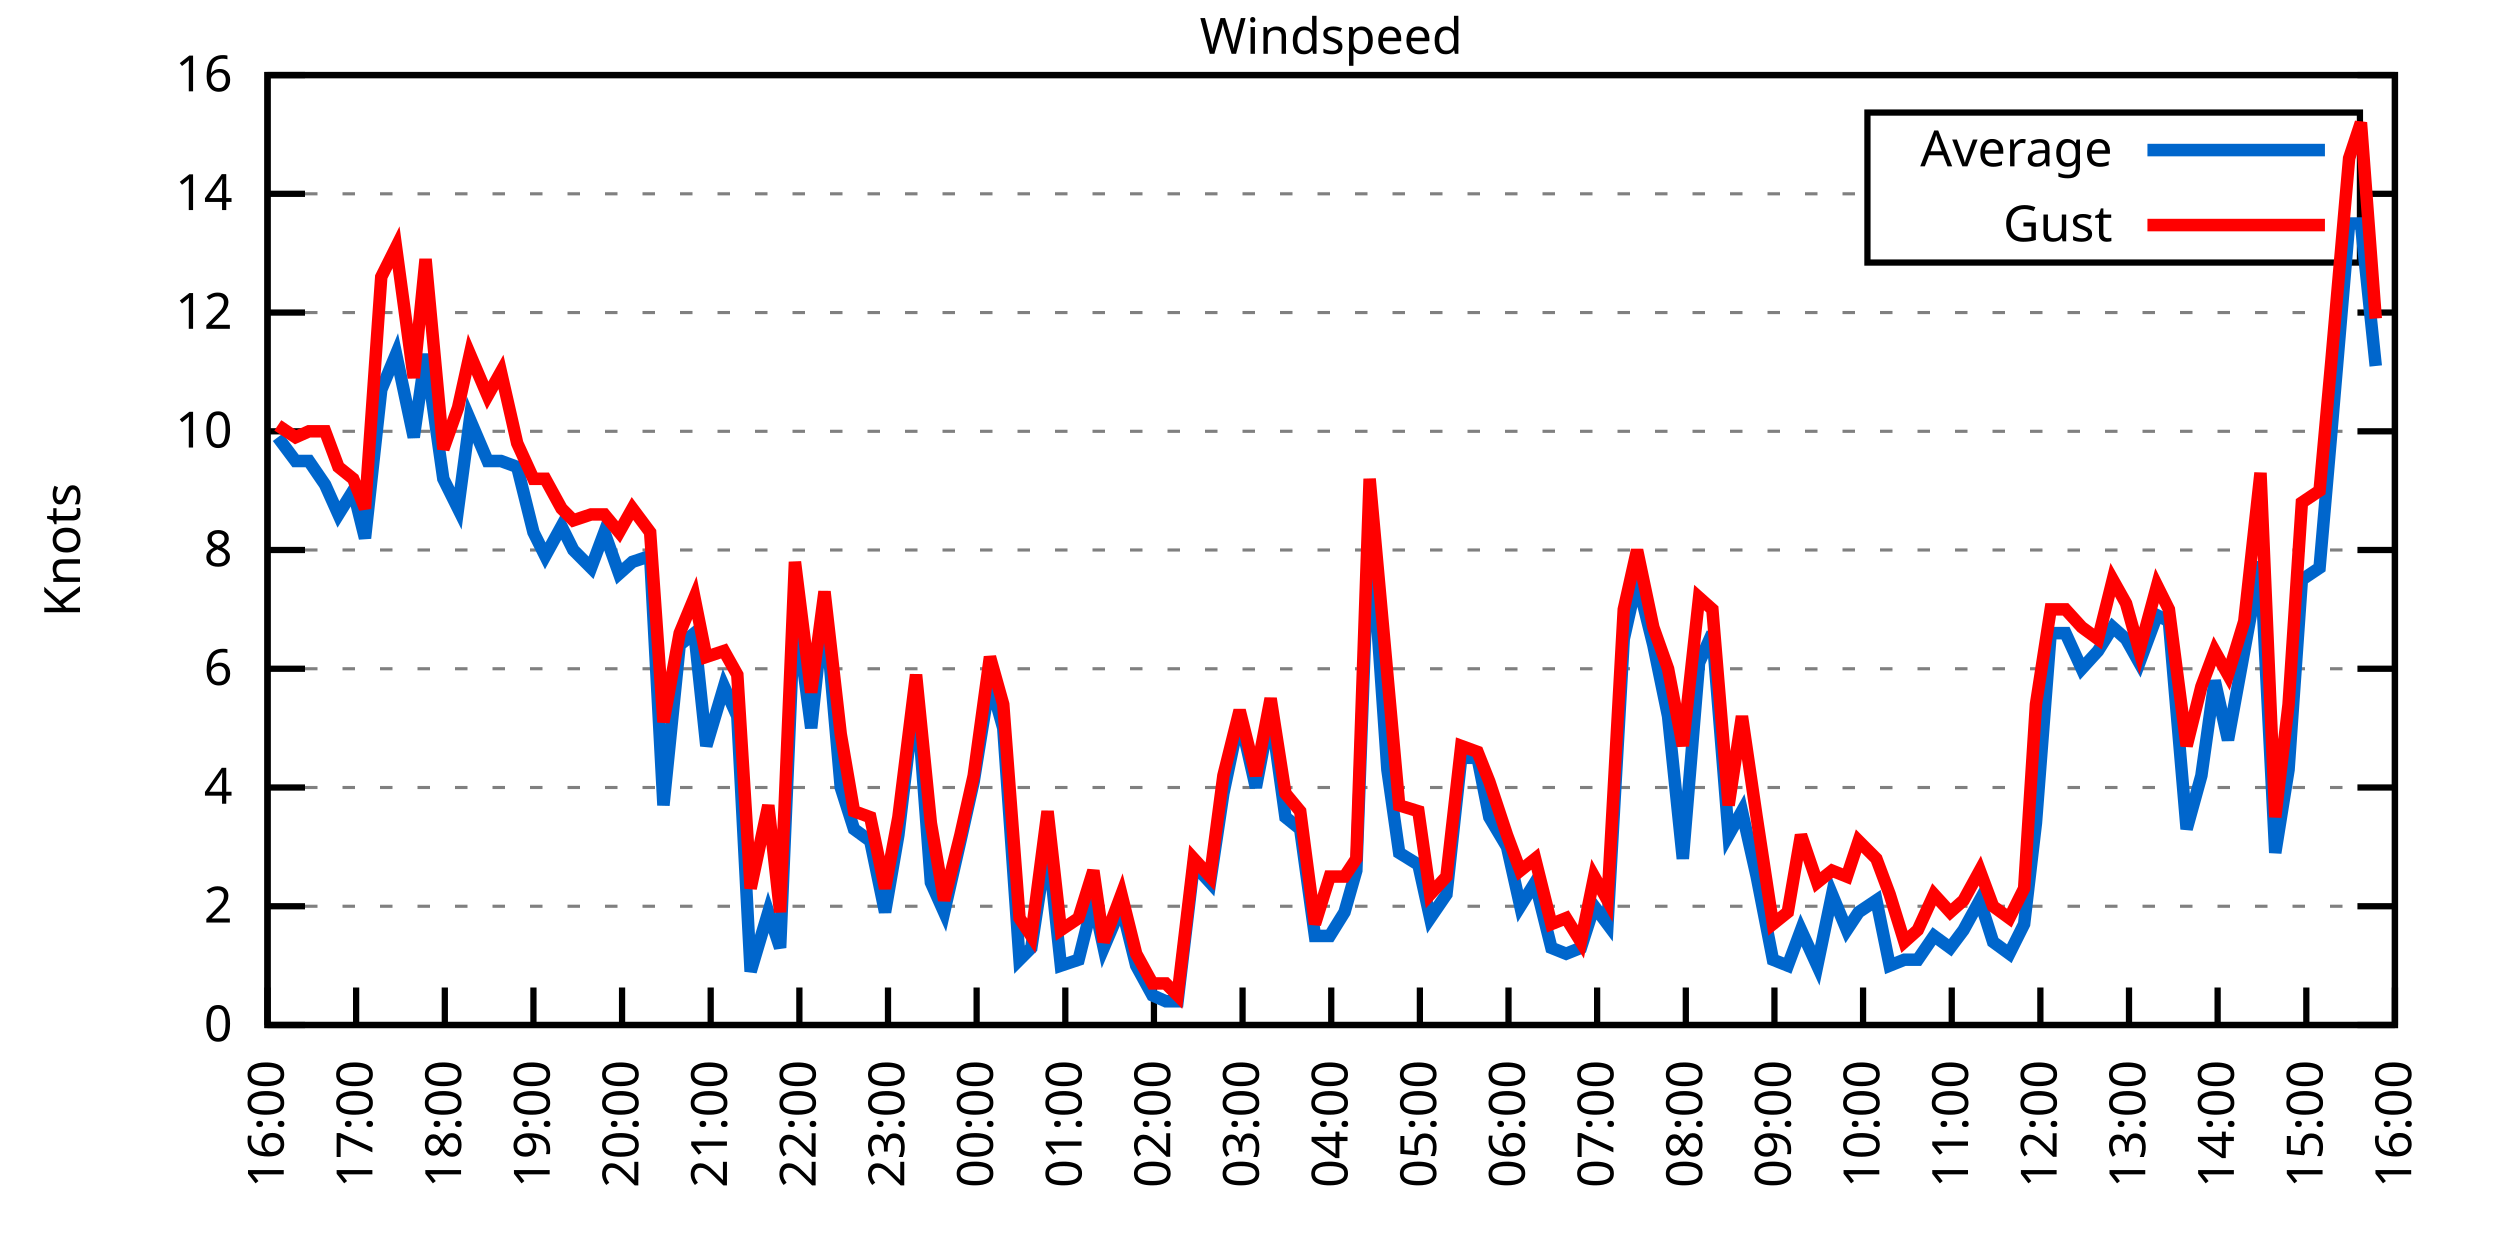
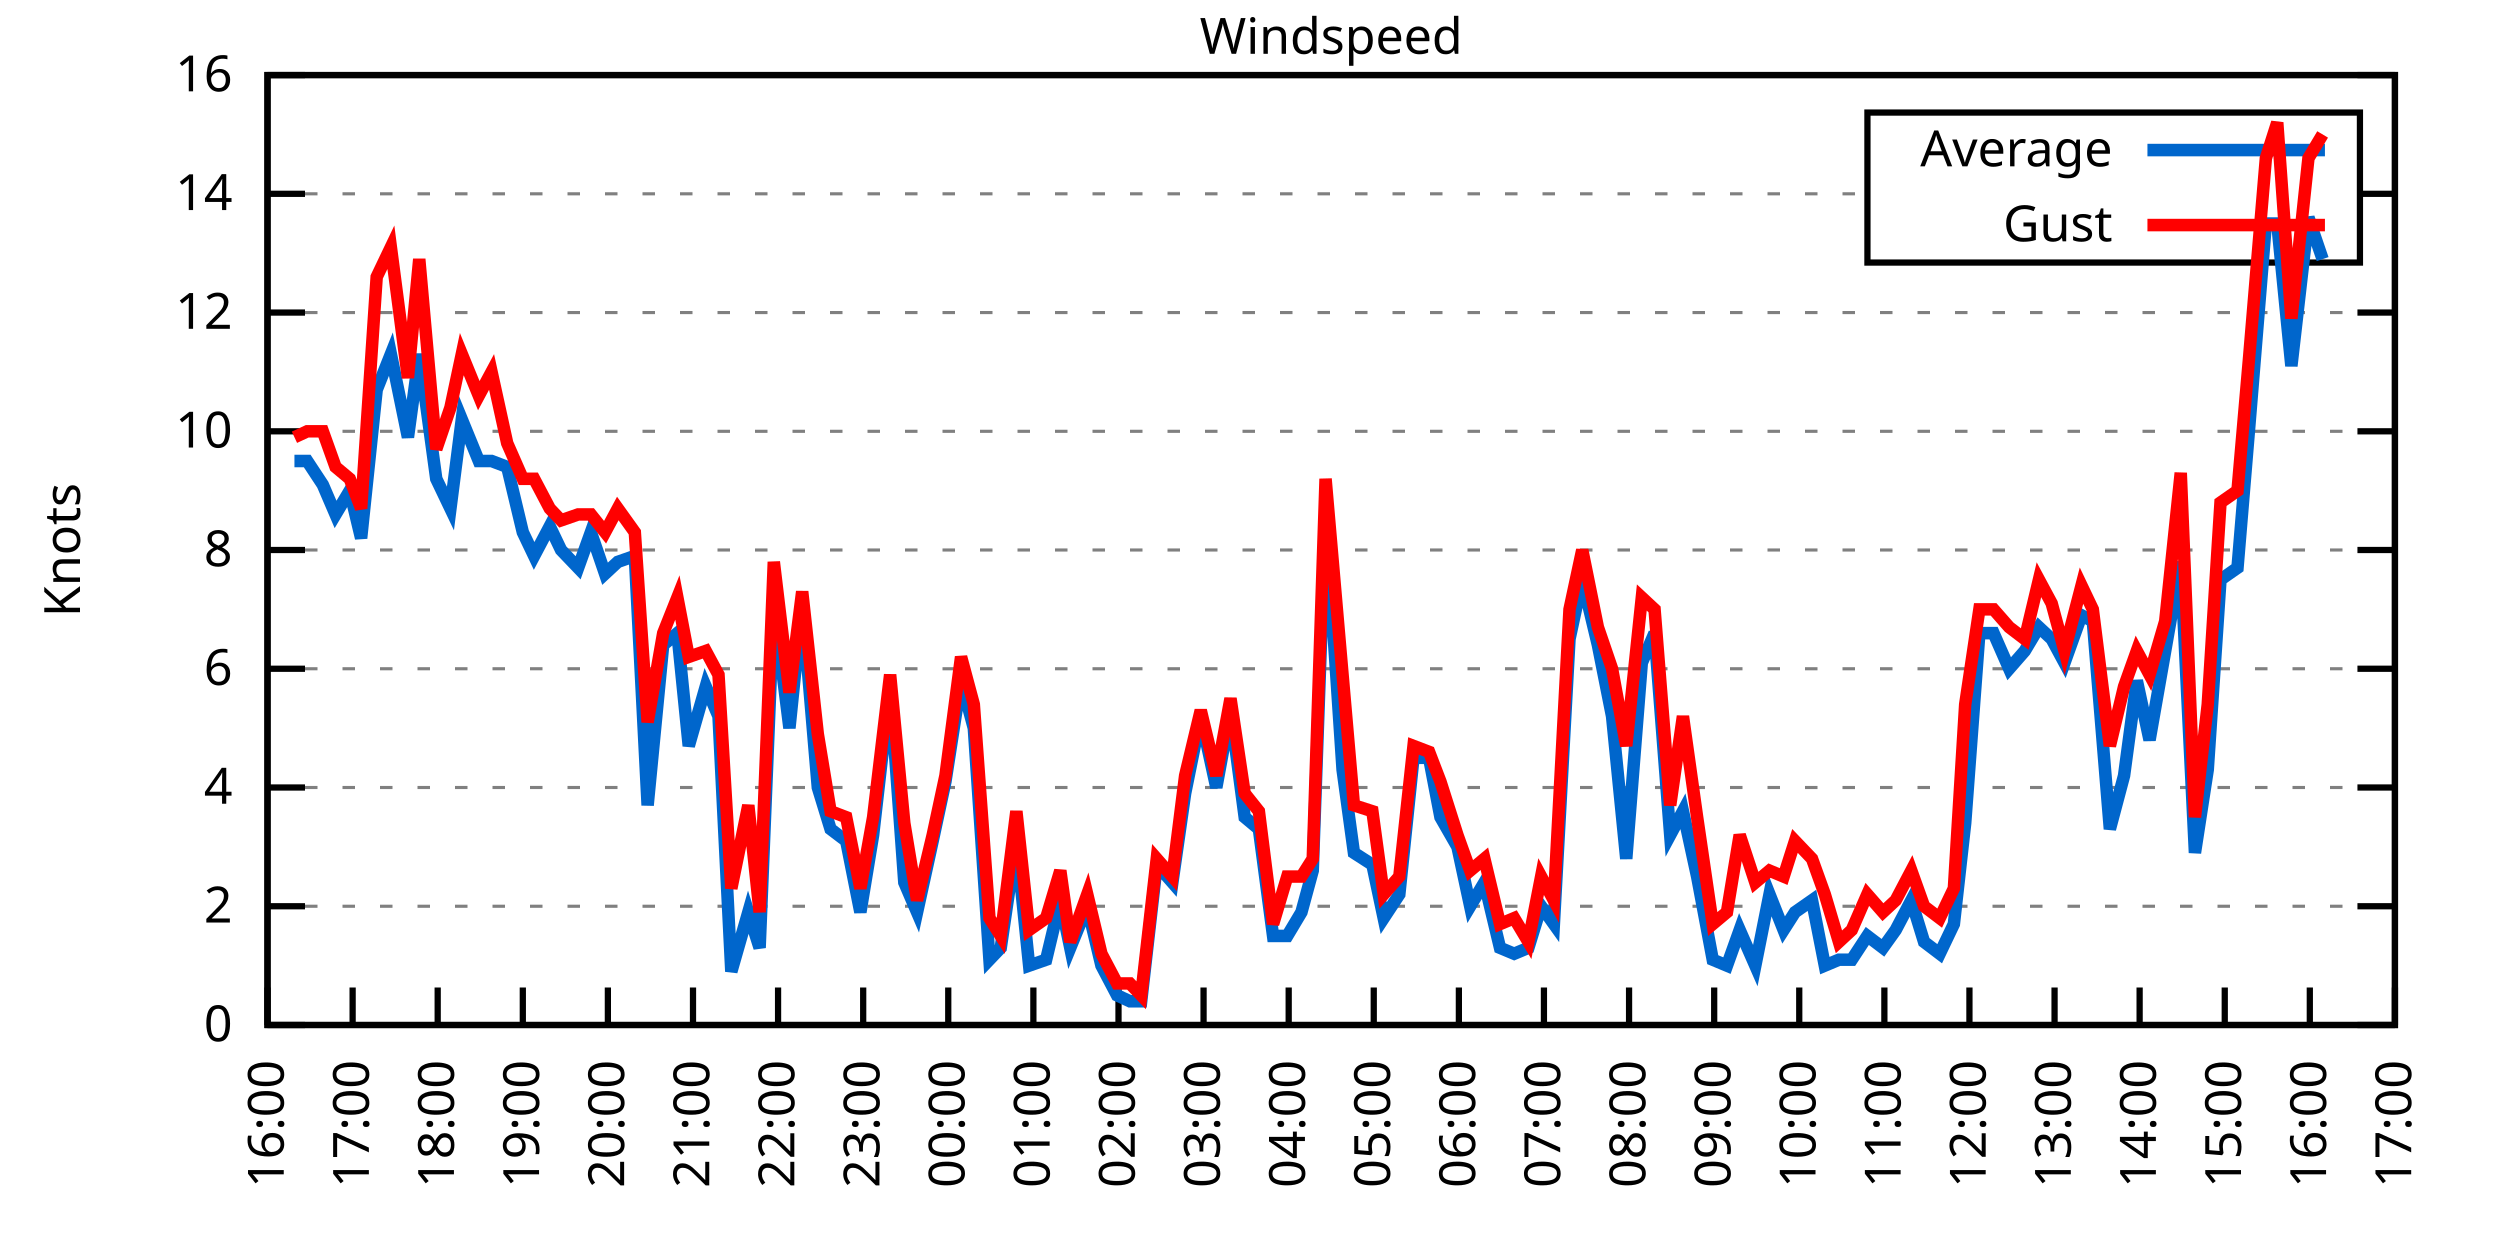
<svg xmlns="http://www.w3.org/2000/svg" xmlns:xlink="http://www.w3.org/1999/xlink" width="400" height="200" viewBox="0 0 400 200">
  <g id="gnuplot_canvas">
    <rect x="0" y="0" width="400" height="200" fill="none" />
    <defs>
      <circle id="gpDot" r="0.5" stroke-width="0.5" stroke="currentColor" />
      <path id="gpPt0" stroke-width="0.333" stroke="currentColor" d="M-1,0 h2 M0,-1 v2" />
      <path id="gpPt1" stroke-width="0.333" stroke="currentColor" d="M-1,-1 L1,1 M1,-1 L-1,1" />
      <path id="gpPt2" stroke-width="0.333" stroke="currentColor" d="M-1,0 L1,0 M0,-1 L0,1 M-1,-1 L1,1 M-1,1 L1,-1" />
      <rect id="gpPt3" stroke-width="0.333" stroke="currentColor" x="-1" y="-1" width="2" height="2" />
      <rect id="gpPt4" stroke-width="0.333" stroke="currentColor" fill="currentColor" x="-1" y="-1" width="2" height="2" />
      <circle id="gpPt5" stroke-width="0.333" stroke="currentColor" cx="0" cy="0" r="1" />
      <use xlink:href="#gpPt5" id="gpPt6" fill="currentColor" stroke="none" />
      <path id="gpPt7" stroke-width="0.333" stroke="currentColor" d="M0,-1.33 L-1.33,0.67 L1.33,0.67 z" />
      <use xlink:href="#gpPt7" id="gpPt8" fill="currentColor" stroke="none" />
      <use xlink:href="#gpPt7" id="gpPt9" stroke="currentColor" transform="rotate(180)" />
      <use xlink:href="#gpPt9" id="gpPt10" fill="currentColor" stroke="none" />
      <use xlink:href="#gpPt3" id="gpPt11" stroke="currentColor" transform="rotate(45)" />
      <use xlink:href="#gpPt11" id="gpPt12" fill="currentColor" stroke="none" />
      <path id="gpPt13" stroke-width="0.333" stroke="currentColor" d="M0,1.330 L1.265,0.411 L0.782,-1.067 L-0.782,-1.076 L-1.265,0.411 z" />
      <use xlink:href="#gpPt13" id="gpPt14" fill="currentColor" stroke="none" />
      <filter id="textbox" filterUnits="objectBoundingBox" x="0" y="0" height="1" width="1">
        <feFlood flood-color="white" flood-opacity="1" result="bgnd" />
        <feComposite in="SourceGraphic" in2="bgnd" operator="atop" />
      </filter>
      <filter id="greybox" filterUnits="objectBoundingBox" x="0" y="0" height="1" width="1">
        <feFlood flood-color="lightgrey" flood-opacity="1" result="grey" />
        <feComposite in="SourceGraphic" in2="grey" operator="atop" />
      </filter>
    </defs>
    <g fill="none" color="white" stroke="currentColor" stroke-width="1.00" stroke-linecap="butt" stroke-linejoin="miter">
</g>
    <g fill="none" color="black" stroke="currentColor" stroke-width="1.00" stroke-linecap="butt" stroke-linejoin="miter">
      <g stroke="none" shape-rendering="crispEdges">
        <polygon fill="rgb(255, 255, 255)" points="42.80,164.00 383.18,164.00 383.18,12.02 42.80,12.02 " />
      </g>
    </g>
    <g fill="none" color="black" stroke="currentColor" stroke-width="1.00" stroke-linecap="butt" stroke-linejoin="miter">
</g>
    <g fill="none" color="black" stroke="black" stroke-width="0.50" stroke-linecap="butt" stroke-linejoin="miter">
</g>
    <g fill="none" color="gray" stroke="currentColor" stroke-width="0.50" stroke-linecap="butt" stroke-linejoin="miter">
      <path stroke="gray" stroke-dasharray="2,4" class="gridline" d="M42.80,164.00 L383.19,164.00  " />
    </g>
    <g fill="none" color="gray" stroke="gray" stroke-width="1.00" stroke-linecap="butt" stroke-linejoin="miter">
</g>
    <g fill="none" color="black" stroke="currentColor" stroke-width="1.00" stroke-linecap="butt" stroke-linejoin="miter">
      <path stroke="black" d="M42.80,164.00 L48.80,164.00 M383.19,164.00 L377.19,164.00  " />
      <g transform="translate(37.20,166.60)" stroke="none" fill="black" font-family="Sans" font-size="8.00" text-anchor="end">
        <text>
          <tspan font-family="Sans"> 0</tspan>
        </text>
      </g>
    </g>
    <g fill="none" color="black" stroke="currentColor" stroke-width="1.00" stroke-linecap="butt" stroke-linejoin="miter">
</g>
    <g fill="none" color="black" stroke="black" stroke-width="0.50" stroke-linecap="butt" stroke-linejoin="miter">
</g>
    <g fill="none" color="gray" stroke="currentColor" stroke-width="0.50" stroke-linecap="butt" stroke-linejoin="miter">
      <path stroke="gray" stroke-dasharray="2,4" class="gridline" d="M42.80,145.00 L383.19,145.00  " />
    </g>
    <g fill="none" color="gray" stroke="gray" stroke-width="1.00" stroke-linecap="butt" stroke-linejoin="miter">
</g>
    <g fill="none" color="black" stroke="currentColor" stroke-width="1.00" stroke-linecap="butt" stroke-linejoin="miter">
      <path stroke="black" d="M42.80,145.00 L48.80,145.00 M383.19,145.00 L377.19,145.00  " />
      <g transform="translate(37.20,147.60)" stroke="none" fill="black" font-family="Sans" font-size="8.00" text-anchor="end">
        <text>
          <tspan font-family="Sans"> 2</tspan>
        </text>
      </g>
    </g>
    <g fill="none" color="black" stroke="currentColor" stroke-width="1.00" stroke-linecap="butt" stroke-linejoin="miter">
</g>
    <g fill="none" color="black" stroke="black" stroke-width="0.50" stroke-linecap="butt" stroke-linejoin="miter">
</g>
    <g fill="none" color="gray" stroke="currentColor" stroke-width="0.50" stroke-linecap="butt" stroke-linejoin="miter">
      <path stroke="gray" stroke-dasharray="2,4" class="gridline" d="M42.80,126.00 L383.19,126.00  " />
    </g>
    <g fill="none" color="gray" stroke="gray" stroke-width="1.00" stroke-linecap="butt" stroke-linejoin="miter">
</g>
    <g fill="none" color="black" stroke="currentColor" stroke-width="1.00" stroke-linecap="butt" stroke-linejoin="miter">
      <path stroke="black" d="M42.80,126.00 L48.80,126.00 M383.19,126.00 L377.19,126.00  " />
      <g transform="translate(37.20,128.60)" stroke="none" fill="black" font-family="Sans" font-size="8.00" text-anchor="end">
        <text>
          <tspan font-family="Sans"> 4</tspan>
        </text>
      </g>
    </g>
    <g fill="none" color="black" stroke="currentColor" stroke-width="1.00" stroke-linecap="butt" stroke-linejoin="miter">
</g>
    <g fill="none" color="black" stroke="black" stroke-width="0.50" stroke-linecap="butt" stroke-linejoin="miter">
</g>
    <g fill="none" color="gray" stroke="currentColor" stroke-width="0.50" stroke-linecap="butt" stroke-linejoin="miter">
      <path stroke="gray" stroke-dasharray="2,4" class="gridline" d="M42.80,107.00 L383.19,107.00  " />
    </g>
    <g fill="none" color="gray" stroke="gray" stroke-width="1.00" stroke-linecap="butt" stroke-linejoin="miter">
</g>
    <g fill="none" color="black" stroke="currentColor" stroke-width="1.00" stroke-linecap="butt" stroke-linejoin="miter">
      <path stroke="black" d="M42.80,107.00 L48.80,107.00 M383.19,107.00 L377.19,107.00  " />
      <g transform="translate(37.20,109.60)" stroke="none" fill="black" font-family="Sans" font-size="8.00" text-anchor="end">
        <text>
          <tspan font-family="Sans"> 6</tspan>
        </text>
      </g>
    </g>
    <g fill="none" color="black" stroke="currentColor" stroke-width="1.00" stroke-linecap="butt" stroke-linejoin="miter">
</g>
    <g fill="none" color="black" stroke="black" stroke-width="0.50" stroke-linecap="butt" stroke-linejoin="miter">
</g>
    <g fill="none" color="gray" stroke="currentColor" stroke-width="0.50" stroke-linecap="butt" stroke-linejoin="miter">
      <path stroke="gray" stroke-dasharray="2,4" class="gridline" d="M42.80,88.00 L383.19,88.00  " />
    </g>
    <g fill="none" color="gray" stroke="gray" stroke-width="1.00" stroke-linecap="butt" stroke-linejoin="miter">
</g>
    <g fill="none" color="black" stroke="currentColor" stroke-width="1.00" stroke-linecap="butt" stroke-linejoin="miter">
      <path stroke="black" d="M42.80,88.00 L48.80,88.00 M383.19,88.00 L377.19,88.00  " />
      <g transform="translate(37.20,90.60)" stroke="none" fill="black" font-family="Sans" font-size="8.00" text-anchor="end">
        <text>
          <tspan font-family="Sans"> 8</tspan>
        </text>
      </g>
    </g>
    <g fill="none" color="black" stroke="currentColor" stroke-width="1.00" stroke-linecap="butt" stroke-linejoin="miter">
</g>
    <g fill="none" color="black" stroke="black" stroke-width="0.50" stroke-linecap="butt" stroke-linejoin="miter">
</g>
    <g fill="none" color="gray" stroke="currentColor" stroke-width="0.50" stroke-linecap="butt" stroke-linejoin="miter">
      <path stroke="gray" stroke-dasharray="2,4" class="gridline" d="M42.80,69.01 L383.19,69.01  " />
    </g>
    <g fill="none" color="gray" stroke="gray" stroke-width="1.00" stroke-linecap="butt" stroke-linejoin="miter">
</g>
    <g fill="none" color="black" stroke="currentColor" stroke-width="1.00" stroke-linecap="butt" stroke-linejoin="miter">
      <path stroke="black" d="M42.80,69.01 L48.80,69.01 M383.19,69.01 L377.19,69.01  " />
      <g transform="translate(37.20,71.61)" stroke="none" fill="black" font-family="Sans" font-size="8.00" text-anchor="end">
        <text>
          <tspan font-family="Sans"> 10</tspan>
        </text>
      </g>
    </g>
    <g fill="none" color="black" stroke="currentColor" stroke-width="1.00" stroke-linecap="butt" stroke-linejoin="miter">
</g>
    <g fill="none" color="black" stroke="black" stroke-width="0.50" stroke-linecap="butt" stroke-linejoin="miter">
</g>
    <g fill="none" color="gray" stroke="currentColor" stroke-width="0.50" stroke-linecap="butt" stroke-linejoin="miter">
      <path stroke="gray" stroke-dasharray="2,4" class="gridline" d="M42.80,50.01 L383.19,50.01  " />
    </g>
    <g fill="none" color="gray" stroke="gray" stroke-width="1.00" stroke-linecap="butt" stroke-linejoin="miter">
</g>
    <g fill="none" color="black" stroke="currentColor" stroke-width="1.00" stroke-linecap="butt" stroke-linejoin="miter">
      <path stroke="black" d="M42.80,50.01 L48.80,50.01 M383.19,50.01 L377.19,50.01  " />
      <g transform="translate(37.20,52.61)" stroke="none" fill="black" font-family="Sans" font-size="8.00" text-anchor="end">
        <text>
          <tspan font-family="Sans"> 12</tspan>
        </text>
      </g>
    </g>
    <g fill="none" color="black" stroke="currentColor" stroke-width="1.00" stroke-linecap="butt" stroke-linejoin="miter">
</g>
    <g fill="none" color="black" stroke="black" stroke-width="0.50" stroke-linecap="butt" stroke-linejoin="miter">
</g>
    <g fill="none" color="gray" stroke="currentColor" stroke-width="0.50" stroke-linecap="butt" stroke-linejoin="miter">
      <path stroke="gray" stroke-dasharray="2,4" class="gridline" d="M42.80,31.01 L298.79,31.01 M377.59,31.01 L383.19,31.01  " />
    </g>
    <g fill="none" color="gray" stroke="gray" stroke-width="1.00" stroke-linecap="butt" stroke-linejoin="miter">
</g>
    <g fill="none" color="black" stroke="currentColor" stroke-width="1.00" stroke-linecap="butt" stroke-linejoin="miter">
      <path stroke="black" d="M42.80,31.01 L48.80,31.01 M383.19,31.01 L377.19,31.01  " />
      <g transform="translate(37.20,33.61)" stroke="none" fill="black" font-family="Sans" font-size="8.00" text-anchor="end">
        <text>
          <tspan font-family="Sans"> 14</tspan>
        </text>
      </g>
    </g>
    <g fill="none" color="black" stroke="currentColor" stroke-width="1.00" stroke-linecap="butt" stroke-linejoin="miter">
</g>
    <g fill="none" color="black" stroke="black" stroke-width="0.50" stroke-linecap="butt" stroke-linejoin="miter">
</g>
    <g fill="none" color="gray" stroke="currentColor" stroke-width="0.50" stroke-linecap="butt" stroke-linejoin="miter">
      <path stroke="gray" stroke-dasharray="2,4" class="gridline" d="M42.80,12.01 L383.19,12.01  " />
    </g>
    <g fill="none" color="gray" stroke="gray" stroke-width="1.00" stroke-linecap="butt" stroke-linejoin="miter">
</g>
    <g fill="none" color="black" stroke="currentColor" stroke-width="1.00" stroke-linecap="butt" stroke-linejoin="miter">
      <path stroke="black" d="M42.80,12.01 L48.80,12.01 M383.19,12.01 L377.19,12.01  " />
      <g transform="translate(37.20,14.61)" stroke="none" fill="black" font-family="Sans" font-size="8.00" text-anchor="end">
        <text>
          <tspan font-family="Sans"> 16</tspan>
        </text>
      </g>
    </g>
    <g fill="none" color="black" stroke="currentColor" stroke-width="1.00" stroke-linecap="butt" stroke-linejoin="miter">
      <path stroke="black" d="M42.80,164.00 L42.80,158.00  " />
      <g transform="translate(45.40,169.60) rotate(270.00)" stroke="none" fill="black" font-family="Sans" font-size="8.00" text-anchor="end">
        <text>
          <tspan font-family="Sans">16:00</tspan>
        </text>
      </g>
    </g>
    <g fill="none" color="black" stroke="currentColor" stroke-width="1.00" stroke-linecap="butt" stroke-linejoin="miter">
-       <path stroke="black" d="M56.98,164.00 L56.98,158.00  " />
-       <g transform="translate(59.58,169.60) rotate(270.00)" stroke="none" fill="black" font-family="Sans" font-size="8.00" text-anchor="end">
+       <path stroke="black" d="M56.42,164.00 L56.42,158.00  " />
+       <g transform="translate(59.02,169.60) rotate(270.00)" stroke="none" fill="black" font-family="Sans" font-size="8.00" text-anchor="end">
        <text>
          <tspan font-family="Sans">17:00</tspan>
        </text>
      </g>
    </g>
    <g fill="none" color="black" stroke="currentColor" stroke-width="1.00" stroke-linecap="butt" stroke-linejoin="miter">
-       <path stroke="black" d="M71.17,164.00 L71.17,158.00  " />
-       <g transform="translate(73.77,169.60) rotate(270.00)" stroke="none" fill="black" font-family="Sans" font-size="8.00" text-anchor="end">
+       <path stroke="black" d="M70.03,164.00 L70.03,158.00  " />
+       <g transform="translate(72.63,169.60) rotate(270.00)" stroke="none" fill="black" font-family="Sans" font-size="8.00" text-anchor="end">
        <text>
          <tspan font-family="Sans">18:00</tspan>
        </text>
      </g>
    </g>
    <g fill="none" color="black" stroke="currentColor" stroke-width="1.00" stroke-linecap="butt" stroke-linejoin="miter">
-       <path stroke="black" d="M85.35,164.00 L85.35,158.00  " />
-       <g transform="translate(87.95,169.60) rotate(270.00)" stroke="none" fill="black" font-family="Sans" font-size="8.00" text-anchor="end">
+       <path stroke="black" d="M83.65,164.00 L83.65,158.00  " />
+       <g transform="translate(86.25,169.60) rotate(270.00)" stroke="none" fill="black" font-family="Sans" font-size="8.00" text-anchor="end">
        <text>
          <tspan font-family="Sans">19:00</tspan>
        </text>
      </g>
    </g>
    <g fill="none" color="black" stroke="currentColor" stroke-width="1.00" stroke-linecap="butt" stroke-linejoin="miter">
-       <path stroke="black" d="M99.53,164.00 L99.53,158.00  " />
-       <g transform="translate(102.13,169.60) rotate(270.00)" stroke="none" fill="black" font-family="Sans" font-size="8.00" text-anchor="end">
+       <path stroke="black" d="M97.26,164.00 L97.26,158.00  " />
+       <g transform="translate(99.86,169.60) rotate(270.00)" stroke="none" fill="black" font-family="Sans" font-size="8.00" text-anchor="end">
        <text>
          <tspan font-family="Sans">20:00</tspan>
        </text>
      </g>
    </g>
    <g fill="none" color="black" stroke="currentColor" stroke-width="1.00" stroke-linecap="butt" stroke-linejoin="miter">
-       <path stroke="black" d="M113.71,164.00 L113.71,158.00  " />
-       <g transform="translate(116.31,169.60) rotate(270.00)" stroke="none" fill="black" font-family="Sans" font-size="8.00" text-anchor="end">
+       <path stroke="black" d="M110.88,164.00 L110.88,158.00  " />
+       <g transform="translate(113.48,169.60) rotate(270.00)" stroke="none" fill="black" font-family="Sans" font-size="8.00" text-anchor="end">
        <text>
          <tspan font-family="Sans">21:00</tspan>
        </text>
      </g>
    </g>
    <g fill="none" color="black" stroke="currentColor" stroke-width="1.00" stroke-linecap="butt" stroke-linejoin="miter">
-       <path stroke="black" d="M127.90,164.00 L127.90,158.00  " />
-       <g transform="translate(130.50,169.60) rotate(270.00)" stroke="none" fill="black" font-family="Sans" font-size="8.00" text-anchor="end">
+       <path stroke="black" d="M124.49,164.00 L124.49,158.00  " />
+       <g transform="translate(127.09,169.60) rotate(270.00)" stroke="none" fill="black" font-family="Sans" font-size="8.00" text-anchor="end">
        <text>
          <tspan font-family="Sans">22:00</tspan>
        </text>
      </g>
    </g>
    <g fill="none" color="black" stroke="currentColor" stroke-width="1.00" stroke-linecap="butt" stroke-linejoin="miter">
-       <path stroke="black" d="M142.08,164.00 L142.08,158.00  " />
-       <g transform="translate(144.68,169.60) rotate(270.00)" stroke="none" fill="black" font-family="Sans" font-size="8.00" text-anchor="end">
+       <path stroke="black" d="M138.11,164.00 L138.11,158.00  " />
+       <g transform="translate(140.71,169.60) rotate(270.00)" stroke="none" fill="black" font-family="Sans" font-size="8.00" text-anchor="end">
        <text>
          <tspan font-family="Sans">23:00</tspan>
        </text>
      </g>
    </g>
    <g fill="none" color="black" stroke="currentColor" stroke-width="1.00" stroke-linecap="butt" stroke-linejoin="miter">
-       <path stroke="black" d="M156.26,164.00 L156.26,158.00  " />
-       <g transform="translate(158.86,169.60) rotate(270.00)" stroke="none" fill="black" font-family="Sans" font-size="8.00" text-anchor="end">
+       <path stroke="black" d="M151.72,164.00 L151.72,158.00  " />
+       <g transform="translate(154.32,169.60) rotate(270.00)" stroke="none" fill="black" font-family="Sans" font-size="8.00" text-anchor="end">
        <text>
          <tspan font-family="Sans">00:00</tspan>
        </text>
      </g>
    </g>
    <g fill="none" color="black" stroke="currentColor" stroke-width="1.00" stroke-linecap="butt" stroke-linejoin="miter">
-       <path stroke="black" d="M170.45,164.00 L170.45,158.00  " />
-       <g transform="translate(173.05,169.60) rotate(270.00)" stroke="none" fill="black" font-family="Sans" font-size="8.00" text-anchor="end">
+       <path stroke="black" d="M165.34,164.00 L165.34,158.00  " />
+       <g transform="translate(167.94,169.60) rotate(270.00)" stroke="none" fill="black" font-family="Sans" font-size="8.00" text-anchor="end">
        <text>
          <tspan font-family="Sans">01:00</tspan>
        </text>
      </g>
    </g>
    <g fill="none" color="black" stroke="currentColor" stroke-width="1.00" stroke-linecap="butt" stroke-linejoin="miter">
-       <path stroke="black" d="M184.63,164.00 L184.63,158.00  " />
-       <g transform="translate(187.23,169.60) rotate(270.00)" stroke="none" fill="black" font-family="Sans" font-size="8.00" text-anchor="end">
+       <path stroke="black" d="M178.96,164.00 L178.96,158.00  " />
+       <g transform="translate(181.56,169.60) rotate(270.00)" stroke="none" fill="black" font-family="Sans" font-size="8.00" text-anchor="end">
        <text>
          <tspan font-family="Sans">02:00</tspan>
        </text>
      </g>
    </g>
    <g fill="none" color="black" stroke="currentColor" stroke-width="1.00" stroke-linecap="butt" stroke-linejoin="miter">
-       <path stroke="black" d="M198.81,164.00 L198.81,158.00  " />
-       <g transform="translate(201.41,169.60) rotate(270.00)" stroke="none" fill="black" font-family="Sans" font-size="8.00" text-anchor="end">
+       <path stroke="black" d="M192.57,164.00 L192.57,158.00  " />
+       <g transform="translate(195.17,169.60) rotate(270.00)" stroke="none" fill="black" font-family="Sans" font-size="8.00" text-anchor="end">
        <text>
          <tspan font-family="Sans">03:00</tspan>
        </text>
      </g>
    </g>
    <g fill="none" color="black" stroke="currentColor" stroke-width="1.00" stroke-linecap="butt" stroke-linejoin="miter">
-       <path stroke="black" d="M213.00,164.00 L213.00,158.00  " />
-       <g transform="translate(215.60,169.60) rotate(270.00)" stroke="none" fill="black" font-family="Sans" font-size="8.00" text-anchor="end">
+       <path stroke="black" d="M206.19,164.00 L206.19,158.00  " />
+       <g transform="translate(208.79,169.60) rotate(270.00)" stroke="none" fill="black" font-family="Sans" font-size="8.00" text-anchor="end">
        <text>
          <tspan font-family="Sans">04:00</tspan>
        </text>
      </g>
    </g>
    <g fill="none" color="black" stroke="currentColor" stroke-width="1.00" stroke-linecap="butt" stroke-linejoin="miter">
-       <path stroke="black" d="M227.18,164.00 L227.18,158.00  " />
-       <g transform="translate(229.78,169.60) rotate(270.00)" stroke="none" fill="black" font-family="Sans" font-size="8.00" text-anchor="end">
+       <path stroke="black" d="M219.80,164.00 L219.80,158.00  " />
+       <g transform="translate(222.40,169.60) rotate(270.00)" stroke="none" fill="black" font-family="Sans" font-size="8.00" text-anchor="end">
        <text>
          <tspan font-family="Sans">05:00</tspan>
        </text>
      </g>
    </g>
    <g fill="none" color="black" stroke="currentColor" stroke-width="1.00" stroke-linecap="butt" stroke-linejoin="miter">
-       <path stroke="black" d="M241.36,164.00 L241.36,158.00  " />
-       <g transform="translate(243.96,169.60) rotate(270.00)" stroke="none" fill="black" font-family="Sans" font-size="8.00" text-anchor="end">
+       <path stroke="black" d="M233.42,164.00 L233.42,158.00  " />
+       <g transform="translate(236.02,169.60) rotate(270.00)" stroke="none" fill="black" font-family="Sans" font-size="8.00" text-anchor="end">
        <text>
          <tspan font-family="Sans">06:00</tspan>
        </text>
      </g>
    </g>
    <g fill="none" color="black" stroke="currentColor" stroke-width="1.00" stroke-linecap="butt" stroke-linejoin="miter">
-       <path stroke="black" d="M255.54,164.00 L255.54,158.00  " />
-       <g transform="translate(258.14,169.60) rotate(270.00)" stroke="none" fill="black" font-family="Sans" font-size="8.00" text-anchor="end">
+       <path stroke="black" d="M247.03,164.00 L247.03,158.00  " />
+       <g transform="translate(249.63,169.60) rotate(270.00)" stroke="none" fill="black" font-family="Sans" font-size="8.00" text-anchor="end">
        <text>
          <tspan font-family="Sans">07:00</tspan>
        </text>
      </g>
    </g>
    <g fill="none" color="black" stroke="currentColor" stroke-width="1.00" stroke-linecap="butt" stroke-linejoin="miter">
-       <path stroke="black" d="M269.73,164.00 L269.73,158.00  " />
-       <g transform="translate(272.33,169.60) rotate(270.00)" stroke="none" fill="black" font-family="Sans" font-size="8.00" text-anchor="end">
+       <path stroke="black" d="M260.65,164.00 L260.65,158.00  " />
+       <g transform="translate(263.25,169.60) rotate(270.00)" stroke="none" fill="black" font-family="Sans" font-size="8.00" text-anchor="end">
        <text>
          <tspan font-family="Sans">08:00</tspan>
        </text>
      </g>
    </g>
    <g fill="none" color="black" stroke="currentColor" stroke-width="1.00" stroke-linecap="butt" stroke-linejoin="miter">
-       <path stroke="black" d="M283.91,164.00 L283.91,158.00  " />
-       <g transform="translate(286.51,169.60) rotate(270.00)" stroke="none" fill="black" font-family="Sans" font-size="8.00" text-anchor="end">
+       <path stroke="black" d="M274.27,164.00 L274.27,158.00  " />
+       <g transform="translate(276.87,169.60) rotate(270.00)" stroke="none" fill="black" font-family="Sans" font-size="8.00" text-anchor="end">
        <text>
          <tspan font-family="Sans">09:00</tspan>
        </text>
      </g>
    </g>
    <g fill="none" color="black" stroke="currentColor" stroke-width="1.00" stroke-linecap="butt" stroke-linejoin="miter">
-       <path stroke="black" d="M298.09,164.00 L298.09,158.00  " />
-       <g transform="translate(300.69,169.60) rotate(270.00)" stroke="none" fill="black" font-family="Sans" font-size="8.00" text-anchor="end">
+       <path stroke="black" d="M287.88,164.00 L287.88,158.00  " />
+       <g transform="translate(290.48,169.60) rotate(270.00)" stroke="none" fill="black" font-family="Sans" font-size="8.00" text-anchor="end">
        <text>
          <tspan font-family="Sans">10:00</tspan>
        </text>
      </g>
    </g>
    <g fill="none" color="black" stroke="currentColor" stroke-width="1.00" stroke-linecap="butt" stroke-linejoin="miter">
-       <path stroke="black" d="M312.28,164.00 L312.28,158.00  " />
-       <g transform="translate(314.88,169.60) rotate(270.00)" stroke="none" fill="black" font-family="Sans" font-size="8.00" text-anchor="end">
+       <path stroke="black" d="M301.50,164.00 L301.50,158.00  " />
+       <g transform="translate(304.10,169.60) rotate(270.00)" stroke="none" fill="black" font-family="Sans" font-size="8.00" text-anchor="end">
        <text>
          <tspan font-family="Sans">11:00</tspan>
        </text>
      </g>
    </g>
    <g fill="none" color="black" stroke="currentColor" stroke-width="1.00" stroke-linecap="butt" stroke-linejoin="miter">
-       <path stroke="black" d="M326.46,164.00 L326.46,158.00  " />
-       <g transform="translate(329.06,169.60) rotate(270.00)" stroke="none" fill="black" font-family="Sans" font-size="8.00" text-anchor="end">
+       <path stroke="black" d="M315.11,164.00 L315.11,158.00  " />
+       <g transform="translate(317.71,169.60) rotate(270.00)" stroke="none" fill="black" font-family="Sans" font-size="8.00" text-anchor="end">
        <text>
          <tspan font-family="Sans">12:00</tspan>
        </text>
      </g>
    </g>
    <g fill="none" color="black" stroke="currentColor" stroke-width="1.00" stroke-linecap="butt" stroke-linejoin="miter">
-       <path stroke="black" d="M340.64,164.00 L340.64,158.00  " />
-       <g transform="translate(343.24,169.60) rotate(270.00)" stroke="none" fill="black" font-family="Sans" font-size="8.00" text-anchor="end">
+       <path stroke="black" d="M328.73,164.00 L328.73,158.00  " />
+       <g transform="translate(331.33,169.60) rotate(270.00)" stroke="none" fill="black" font-family="Sans" font-size="8.00" text-anchor="end">
        <text>
          <tspan font-family="Sans">13:00</tspan>
        </text>
      </g>
    </g>
    <g fill="none" color="black" stroke="currentColor" stroke-width="1.00" stroke-linecap="butt" stroke-linejoin="miter">
-       <path stroke="black" d="M354.82,164.00 L354.82,158.00  " />
-       <g transform="translate(357.42,169.60) rotate(270.00)" stroke="none" fill="black" font-family="Sans" font-size="8.00" text-anchor="end">
+       <path stroke="black" d="M342.34,164.00 L342.34,158.00  " />
+       <g transform="translate(344.94,169.60) rotate(270.00)" stroke="none" fill="black" font-family="Sans" font-size="8.00" text-anchor="end">
        <text>
          <tspan font-family="Sans">14:00</tspan>
        </text>
      </g>
    </g>
    <g fill="none" color="black" stroke="currentColor" stroke-width="1.00" stroke-linecap="butt" stroke-linejoin="miter">
-       <path stroke="black" d="M369.01,164.00 L369.01,158.00  " />
-       <g transform="translate(371.61,169.60) rotate(270.00)" stroke="none" fill="black" font-family="Sans" font-size="8.00" text-anchor="end">
+       <path stroke="black" d="M355.96,164.00 L355.96,158.00  " />
+       <g transform="translate(358.56,169.60) rotate(270.00)" stroke="none" fill="black" font-family="Sans" font-size="8.00" text-anchor="end">
        <text>
          <tspan font-family="Sans">15:00</tspan>
+         </text>
+       </g>
+     </g>
+     <g fill="none" color="black" stroke="currentColor" stroke-width="1.00" stroke-linecap="butt" stroke-linejoin="miter">
+       <path stroke="black" d="M369.57,164.00 L369.57,158.00  " />
+       <g transform="translate(372.17,169.60) rotate(270.00)" stroke="none" fill="black" font-family="Sans" font-size="8.00" text-anchor="end">
+         <text>
+           <tspan font-family="Sans">16:00</tspan>
        </text>
      </g>
    </g>
    <g fill="none" color="black" stroke="currentColor" stroke-width="1.00" stroke-linecap="butt" stroke-linejoin="miter">
      <path stroke="black" d="M383.19,164.00 L383.19,158.00  " />
      <g transform="translate(385.79,169.60) rotate(270.00)" stroke="none" fill="black" font-family="Sans" font-size="8.00" text-anchor="end">
        <text>
-           <tspan font-family="Sans">16:00</tspan>
+           <tspan font-family="Sans">17:00</tspan>
        </text>
      </g>
    </g>
    <g fill="none" color="black" stroke="currentColor" stroke-width="1.00" stroke-linecap="butt" stroke-linejoin="miter">
</g>
    <g fill="none" color="black" stroke="currentColor" stroke-width="1.00" stroke-linecap="butt" stroke-linejoin="miter">
      <path stroke="black" d="M42.80,12.01 L42.80,164.00 L383.19,164.00 L383.19,12.01 L42.80,12.01 Z  " />
    </g>
    <g fill="none" color="black" stroke="currentColor" stroke-width="1.00" stroke-linecap="butt" stroke-linejoin="miter">
</g>
    <g fill="none" color="black" stroke="currentColor" stroke-width="1.00" stroke-linecap="butt" stroke-linejoin="miter">
      <path stroke="black" d="M298.79,42.01 L298.79,18.01 L377.59,18.01 L377.59,42.01 L298.79,42.01 Z  " />
    </g>
    <g id="Windspeed_plot_1">
      <g fill="none" color="white" stroke="black" stroke-width="2.00" stroke-linecap="butt" stroke-linejoin="miter">
</g>
      <g fill="none" color="black" stroke="currentColor" stroke-width="2.00" stroke-linecap="butt" stroke-linejoin="miter">
        <g transform="translate(337.99,26.61)" stroke="none" fill="black" font-family="Sans" font-size="8.00" text-anchor="end">
          <text>
            <tspan font-family="Sans">Average</tspan>
          </text>
        </g>
      </g>
      <g fill="none" color="black" stroke="currentColor" stroke-width="2.00" stroke-linecap="butt" stroke-linejoin="miter">
-         <path stroke="rgb(  0, 102, 204)" d="M343.59,24.01 L371.99,24.01 M44.45,69.96 L47.29,73.76 L49.42,73.76 L52.02,77.56 L54.15,82.31 L56.51,78.51   L58.40,86.11 L61.00,62.36 L63.37,56.66 L66.20,69.96 L68.09,56.66 L70.93,76.61 L73.29,81.36 L75.18,67.11   L78.02,73.76 L80.15,73.76 L82.75,74.71 L85.35,85.16 L87.24,88.95 L89.84,84.21 L91.73,88.00 L94.57,90.85   L96.70,85.16 L99.06,91.80 L101.19,89.90 L104.02,88.95 L106.15,128.85 L108.75,103.20 L111.11,101.30 L113.01,119.35   L115.84,109.85 L117.97,114.60 L120.10,155.45 L122.93,145.95 L124.82,151.65 L127.19,96.55 L129.79,116.50 L131.92,96.55   L134.52,126.00 L136.64,132.65 L139.24,134.55 L141.61,145.95 L143.74,133.60 L146.57,109.85 L148.94,141.20 L151.06,145.95   L153.66,134.55 L155.79,125.05 L158.39,108.90 L160.52,116.50 L163.12,153.55 L165.01,151.65 L167.61,134.55 L169.74,154.50   L172.57,153.55 L174.94,144.05 L176.59,151.65 L179.43,145.00 L181.79,154.50 L184.39,159.25 L186.52,160.20 L188.41,160.20   L191.01,138.35 L193.61,141.20 L195.74,126.95 L198.34,114.60 L200.94,126.00 L203.30,113.65 L205.67,130.75 L208.03,132.65   L210.39,149.75 L212.76,149.75 L215.12,145.95 L217.01,139.30 L219.14,82.31 L221.98,123.15 L223.87,136.45 L226.94,138.35   L228.83,146.90 L231.43,143.10 L233.80,121.25 L236.40,121.25 L238.29,130.75 L241.12,135.50 L243.25,145.00 L245.62,141.20   L248.22,151.65 L250.58,152.60 L252.94,151.65 L255.07,145.00 L257.20,147.85 L259.80,102.25 L261.93,92.75 L264.53,103.20   L266.89,114.60 L269.25,137.40 L271.85,106.05 L273.98,101.30 L276.58,133.60 L278.71,129.80 L281.07,140.25 L283.67,153.55   L286.04,154.50 L288.16,148.80 L290.76,154.50 L293.13,143.10 L295.49,148.80 L297.38,145.95 L300.22,144.05 L302.35,154.50   L304.71,153.55 L306.84,153.55 L309.44,149.75 L312.04,151.65 L314.17,148.80 L316.77,144.05 L318.89,150.70 L321.49,152.60   L323.86,147.85 L325.75,131.70 L328.11,101.30 L330.48,101.30 L333.08,107.00 L335.68,104.15 L338.04,100.35 L340.17,102.25   L342.30,106.05 L345.13,98.45 L347.02,99.40 L349.86,132.65 L352.22,124.10 L354.35,108.90 L356.48,118.40 L359.08,104.15   L361.68,89.90 L364.04,136.45 L366.17,123.15 L368.30,92.75 L371.13,90.85 L373.03,69.01 L375.86,35.76 L377.75,35.76   L380.12,58.56  " />
+         <path stroke="rgb(  0, 102, 204)" d="M343.59,24.01 L371.99,24.01 M47.11,73.76 L49.15,73.76 L51.65,77.56 L53.69,82.31 L55.96,78.51 L57.78,86.11   L60.27,62.36 L62.54,56.66 L65.27,69.96 L67.08,56.66 L69.80,76.61 L72.07,81.36 L73.89,67.11 L76.61,73.76   L78.65,73.76 L81.15,74.71 L83.65,85.16 L85.46,88.95 L87.96,84.21 L89.77,88.00 L92.50,90.85 L94.54,85.16   L96.81,91.80 L98.85,89.90 L101.57,88.95 L103.62,128.85 L106.11,103.20 L108.38,101.30 L110.20,119.35 L112.92,109.85   L114.96,114.60 L117.01,155.45 L119.73,145.95 L121.54,151.65 L123.81,96.55 L126.31,116.50 L128.35,96.55 L130.85,126.00   L132.89,132.65 L135.39,134.55 L137.66,145.95 L139.70,133.60 L142.42,109.85 L144.69,141.20 L146.73,145.95 L149.23,134.55   L151.27,125.05 L153.77,108.90 L155.81,116.50 L158.31,153.55 L160.12,151.65 L162.62,134.55 L164.66,154.50 L167.38,153.55   L169.65,144.05 L171.24,151.65 L173.96,145.00 L176.23,154.50 L178.73,159.25 L180.77,160.20 L182.59,160.20 L185.08,138.35   L187.58,141.20 L189.62,126.95 L192.12,114.60 L194.61,126.00 L196.88,113.65 L199.15,130.75 L201.42,132.65 L203.69,149.75   L205.96,149.75 L208.23,145.95 L210.04,139.30 L212.09,82.31 L214.81,123.15 L216.63,136.45 L219.58,138.35 L221.39,146.90   L223.89,143.10 L226.16,121.25 L228.65,121.25 L230.47,130.75 L233.19,135.50 L235.23,145.00 L237.50,141.20 L240.00,151.65   L242.27,152.60 L244.54,151.65 L246.58,145.00 L248.62,147.85 L251.12,102.25 L253.16,92.75 L255.66,103.20 L257.93,114.60   L260.20,137.40 L262.69,106.05 L264.73,101.30 L267.23,133.60 L269.27,129.80 L271.54,140.25 L274.04,153.55 L276.31,154.50   L278.35,148.80 L280.85,154.50 L283.12,143.10 L285.38,148.80 L287.20,145.95 L289.92,144.05 L291.97,154.50 L294.23,153.55   L296.28,153.55 L298.77,149.75 L301.27,151.65 L303.31,148.80 L305.81,144.05 L307.85,150.70 L310.35,152.60 L312.62,147.85   L314.43,131.70 L316.70,101.30 L318.97,101.30 L321.47,107.00 L323.96,104.15 L326.23,100.35 L328.27,102.25 L330.32,106.05   L333.04,98.45 L334.85,99.40 L337.58,132.65 L339.85,124.10 L341.89,108.90 L343.93,118.40 L346.43,104.15 L348.92,89.90   L351.19,136.45 L353.24,123.15 L355.28,92.75 L358.00,90.85 L359.82,69.01 L362.54,35.76 L364.36,35.76 L366.62,58.56   L369.35,34.81 L371.62,41.46  " />
      </g>
    </g>
    <g id="Windspeed_plot_2">
      <g fill="none" color="black" stroke="currentColor" stroke-width="2.00" stroke-linecap="butt" stroke-linejoin="miter">
        <g transform="translate(337.99,38.61)" stroke="none" fill="black" font-family="Sans" font-size="8.00" text-anchor="end">
          <text>
            <tspan font-family="Sans">Gust</tspan>
          </text>
        </g>
      </g>
      <g fill="none" color="black" stroke="currentColor" stroke-width="2.00" stroke-linecap="butt" stroke-linejoin="miter">
-         <path stroke="rgb(255,   0,   0)" d="M343.59,36.01 L371.99,36.01 M44.45,68.06 L47.29,69.96 L49.42,69.01 L52.02,69.01 L54.15,74.71 L56.51,76.61   L58.40,81.36 L61.00,44.31 L63.37,39.56 L66.20,60.46 L68.09,41.46 L70.93,71.86 L73.29,65.21 L75.18,56.66   L78.02,63.31 L80.15,59.51 L82.75,70.91 L85.35,76.61 L87.24,76.61 L89.84,81.36 L91.73,83.26 L94.57,82.31   L96.70,82.31 L99.06,85.16 L101.19,81.36 L104.02,85.16 L106.15,115.55 L108.75,101.30 L111.11,95.60 L113.01,105.10   L115.84,104.15 L117.97,107.95 L120.10,142.15 L122.93,128.85 L124.82,145.95 L127.19,89.90 L129.79,110.80 L131.92,94.65   L134.52,117.45 L136.64,129.80 L139.24,130.75 L141.61,142.15 L143.74,130.75 L146.57,107.95 L148.94,131.70 L151.06,144.05   L153.66,133.60 L155.79,124.10 L158.39,105.10 L160.52,112.70 L163.12,146.90 L165.01,149.75 L167.61,129.80 L169.74,148.80   L172.57,146.90 L174.94,139.30 L176.59,150.70 L179.43,143.10 L181.79,152.60 L184.39,157.35 L186.52,157.35 L188.41,159.25   L191.01,137.40 L193.61,140.25 L195.74,124.10 L198.34,113.65 L200.94,124.10 L203.30,111.75 L205.67,126.95 L208.03,129.80   L210.39,147.85 L212.76,140.25 L215.12,140.25 L217.01,137.40 L219.14,76.61 L221.98,107.95 L223.87,128.85 L226.94,129.80   L228.83,143.10 L231.43,140.25 L233.80,119.35 L236.40,120.30 L238.29,125.05 L241.12,133.60 L243.25,139.30 L245.62,137.40   L248.22,147.85 L250.58,146.90 L252.94,150.70 L255.07,140.25 L257.20,144.05 L259.80,97.50 L261.93,88.00 L264.53,100.35   L266.89,107.00 L269.25,119.35 L271.85,95.60 L273.98,97.50 L276.58,128.85 L278.71,114.60 L281.07,130.75 L283.67,147.85   L286.04,145.95 L288.16,133.60 L290.76,141.20 L293.13,139.30 L295.49,140.25 L297.38,134.55 L300.22,137.40 L302.35,143.10   L304.71,150.70 L306.84,148.80 L309.44,143.10 L312.04,145.95 L314.17,144.05 L316.77,139.30 L318.89,145.00 L321.49,146.90   L323.86,142.15 L325.75,112.70 L328.11,97.50 L330.48,97.50 L333.08,100.35 L335.68,102.25 L338.04,92.75 L340.17,96.55   L342.30,104.15 L345.13,93.70 L347.02,97.50 L349.86,119.35 L352.22,109.85 L354.35,104.15 L356.48,107.95 L359.08,99.40   L361.68,75.66 L364.04,130.75 L366.17,112.70 L368.30,80.41 L371.13,78.51 L373.03,57.61 L375.86,25.31 L377.75,19.61   L380.12,50.96  " />
+         <path stroke="rgb(255,   0,   0)" d="M343.59,36.01 L371.99,36.01 M47.11,69.96 L49.15,69.01 L51.65,69.01 L53.69,74.71 L55.96,76.61 L57.78,81.36   L60.27,44.31 L62.54,39.56 L65.27,60.46 L67.08,41.46 L69.80,71.86 L72.07,65.21 L73.89,56.66 L76.61,63.31   L78.65,59.51 L81.15,70.91 L83.65,76.61 L85.46,76.61 L87.96,81.36 L89.77,83.26 L92.50,82.31 L94.54,82.31   L96.81,85.16 L98.85,81.36 L101.57,85.16 L103.62,115.55 L106.11,101.30 L108.38,95.60 L110.20,105.10 L112.92,104.15   L114.96,107.95 L117.01,142.15 L119.73,128.85 L121.54,145.95 L123.81,89.90 L126.31,110.80 L128.35,94.65 L130.85,117.45   L132.89,129.80 L135.39,130.75 L137.66,142.15 L139.70,130.75 L142.42,107.95 L144.69,131.70 L146.73,144.05 L149.23,133.60   L151.27,124.10 L153.77,105.10 L155.81,112.70 L158.31,146.90 L160.12,149.75 L162.62,129.80 L164.66,148.80 L167.38,146.90   L169.65,139.30 L171.24,150.70 L173.96,143.10 L176.23,152.60 L178.73,157.35 L180.77,157.35 L182.59,159.25 L185.08,137.40   L187.58,140.25 L189.62,124.10 L192.12,113.65 L194.61,124.10 L196.88,111.75 L199.15,126.95 L201.42,129.80 L203.69,147.85   L205.96,140.25 L208.23,140.25 L210.04,137.40 L212.09,76.61 L214.81,107.95 L216.63,128.85 L219.58,129.80 L221.39,143.10   L223.89,140.25 L226.16,119.35 L228.65,120.30 L230.47,125.05 L233.19,133.60 L235.23,139.30 L237.50,137.40 L240.00,147.85   L242.27,146.90 L244.54,150.70 L246.58,140.25 L248.62,144.05 L251.12,97.50 L253.16,88.00 L255.66,100.35 L257.93,107.00   L260.20,119.35 L262.69,95.60 L264.73,97.50 L267.23,128.85 L269.27,114.60 L271.54,130.75 L274.04,147.85 L276.31,145.95   L278.35,133.60 L280.85,141.20 L283.12,139.30 L285.38,140.25 L287.20,134.55 L289.92,137.40 L291.97,143.10 L294.23,150.70   L296.28,148.80 L298.77,143.10 L301.27,145.95 L303.31,144.05 L305.81,139.30 L307.85,145.00 L310.35,146.90 L312.62,142.15   L314.43,112.70 L316.70,97.50 L318.97,97.50 L321.47,100.35 L323.96,102.25 L326.23,92.75 L328.27,96.55 L330.32,104.15   L333.04,93.70 L334.85,97.50 L337.58,119.35 L339.85,109.85 L341.89,104.15 L343.93,107.95 L346.43,99.40 L348.92,75.66   L351.19,130.75 L353.24,112.70 L355.28,80.41 L358.00,78.51 L359.82,57.61 L362.54,25.31 L364.36,19.61 L366.62,50.96   L369.35,25.31 L371.62,21.51  " />
      </g>
    </g>
    <g fill="none" color="black" stroke="currentColor" stroke-width="2.00" stroke-linecap="butt" stroke-linejoin="miter">
</g>
    <g fill="none" color="black" stroke="black" stroke-width="1.00" stroke-linecap="butt" stroke-linejoin="miter">
</g>
    <g fill="none" color="black" stroke="currentColor" stroke-width="1.00" stroke-linecap="butt" stroke-linejoin="miter">
      <path stroke="black" d="M42.80,12.01 L42.80,164.00 L383.19,164.00 L383.19,12.01 L42.80,12.01 Z  " />
      <g transform="translate(12.80,88.01) rotate(270.00)" stroke="none" fill="black" font-family="Sans" font-size="8.00" text-anchor="middle">
        <text>
          <tspan font-family="Sans">Knots</tspan>
        </text>
      </g>
    </g>
    <g fill="none" color="black" stroke="currentColor" stroke-width="1.00" stroke-linecap="butt" stroke-linejoin="miter">
</g>
    <g fill="none" color="black" stroke="currentColor" stroke-width="1.00" stroke-linecap="butt" stroke-linejoin="miter">
      <g transform="translate(212.99,8.61)" stroke="none" fill="black" font-family="Sans" font-size="8.00" text-anchor="middle">
        <text>
          <tspan font-family="Sans">Windspeed</tspan>
        </text>
      </g>
    </g>
    <g fill="none" color="black" stroke="currentColor" stroke-width="1.00" stroke-linecap="butt" stroke-linejoin="miter">
</g>
  </g>
</svg>
